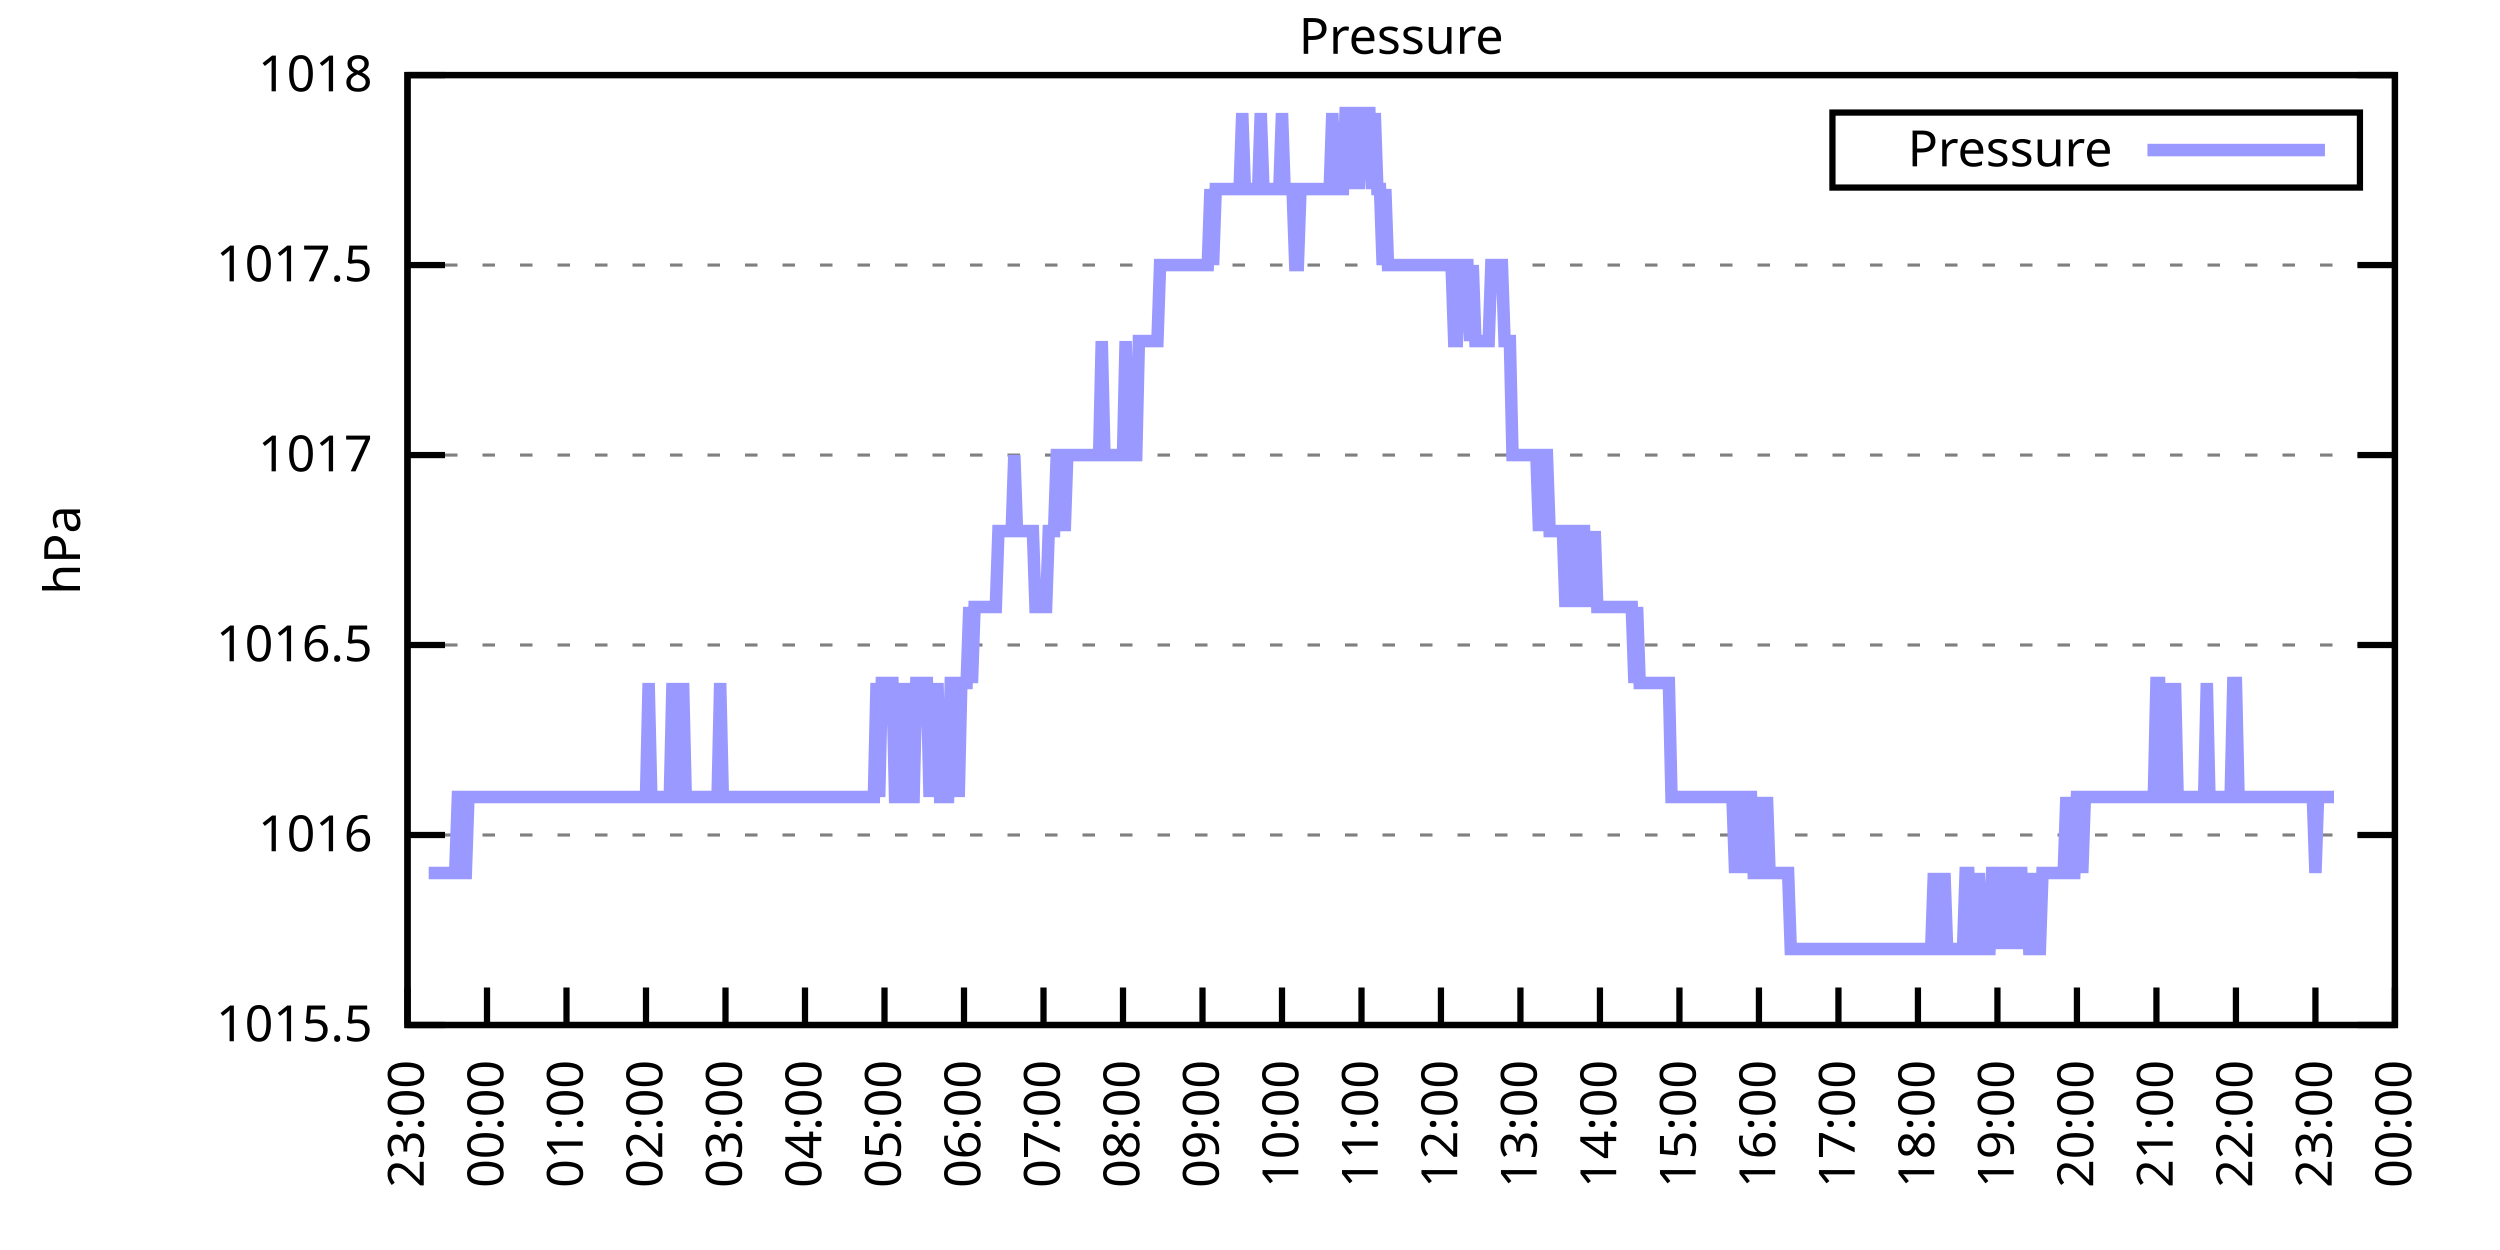
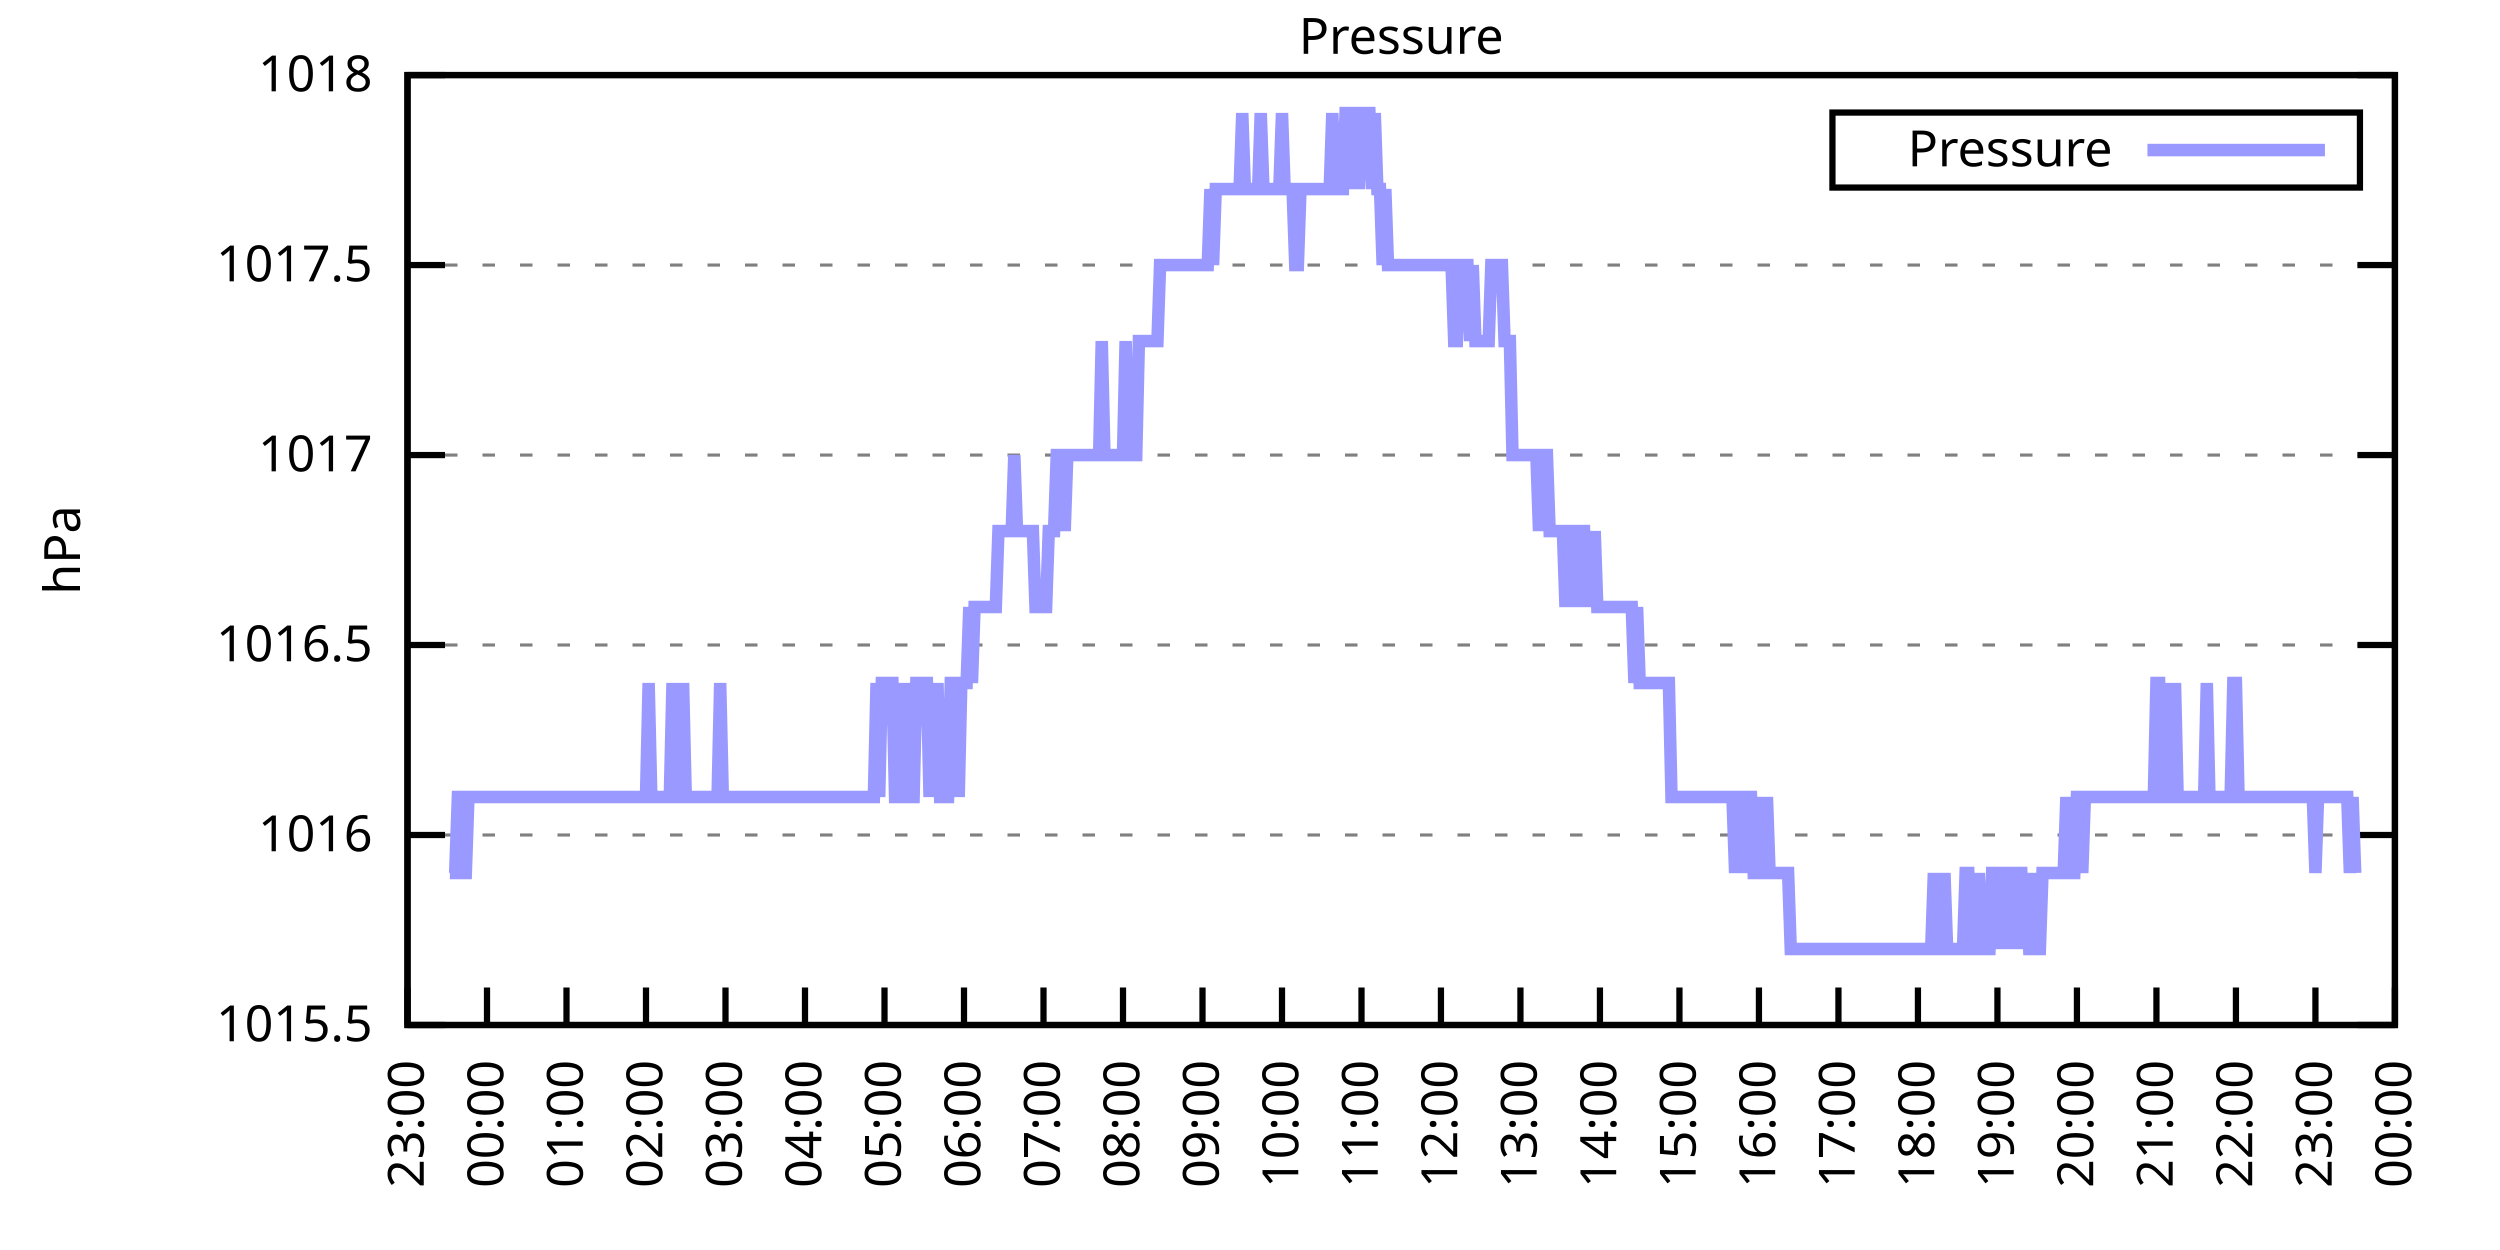
<svg xmlns="http://www.w3.org/2000/svg" xmlns:xlink="http://www.w3.org/1999/xlink" width="400" height="200" viewBox="0 0 400 200">
  <g id="gnuplot_canvas">
    <rect x="0" y="0" width="400" height="200" fill="none" />
    <defs>
      <circle id="gpDot" r="0.5" stroke-width="0.5" stroke="currentColor" />
      <path id="gpPt0" stroke-width="0.333" stroke="currentColor" d="M-1,0 h2 M0,-1 v2" />
      <path id="gpPt1" stroke-width="0.333" stroke="currentColor" d="M-1,-1 L1,1 M1,-1 L-1,1" />
      <path id="gpPt2" stroke-width="0.333" stroke="currentColor" d="M-1,0 L1,0 M0,-1 L0,1 M-1,-1 L1,1 M-1,1 L1,-1" />
      <rect id="gpPt3" stroke-width="0.333" stroke="currentColor" x="-1" y="-1" width="2" height="2" />
      <rect id="gpPt4" stroke-width="0.333" stroke="currentColor" fill="currentColor" x="-1" y="-1" width="2" height="2" />
      <circle id="gpPt5" stroke-width="0.333" stroke="currentColor" cx="0" cy="0" r="1" />
      <use xlink:href="#gpPt5" id="gpPt6" fill="currentColor" stroke="none" />
      <path id="gpPt7" stroke-width="0.333" stroke="currentColor" d="M0,-1.33 L-1.33,0.67 L1.33,0.67 z" />
      <use xlink:href="#gpPt7" id="gpPt8" fill="currentColor" stroke="none" />
      <use xlink:href="#gpPt7" id="gpPt9" stroke="currentColor" transform="rotate(180)" />
      <use xlink:href="#gpPt9" id="gpPt10" fill="currentColor" stroke="none" />
      <use xlink:href="#gpPt3" id="gpPt11" stroke="currentColor" transform="rotate(45)" />
      <use xlink:href="#gpPt11" id="gpPt12" fill="currentColor" stroke="none" />
      <path id="gpPt13" stroke-width="0.333" stroke="currentColor" d="M0,1.330 L1.265,0.411 L0.782,-1.067 L-0.782,-1.076 L-1.265,0.411 z" />
      <use xlink:href="#gpPt13" id="gpPt14" fill="currentColor" stroke="none" />
      <filter id="textbox" filterUnits="objectBoundingBox" x="0" y="0" height="1" width="1">
        <feFlood flood-color="white" flood-opacity="1" result="bgnd" />
        <feComposite in="SourceGraphic" in2="bgnd" operator="atop" />
      </filter>
      <filter id="greybox" filterUnits="objectBoundingBox" x="0" y="0" height="1" width="1">
        <feFlood flood-color="lightgrey" flood-opacity="1" result="grey" />
        <feComposite in="SourceGraphic" in2="grey" operator="atop" />
      </filter>
    </defs>
    <g fill="none" color="white" stroke="currentColor" stroke-width="1.00" stroke-linecap="butt" stroke-linejoin="miter">
</g>
    <g fill="none" color="black" stroke="currentColor" stroke-width="1.00" stroke-linecap="butt" stroke-linejoin="miter">
      <g stroke="none" shape-rendering="crispEdges">
        <polygon fill="rgb(255, 255, 255)" points="65.20,164.00 383.18,164.00 383.18,12.02 65.20,12.02 " />
      </g>
    </g>
    <g fill="none" color="black" stroke="currentColor" stroke-width="1.00" stroke-linecap="butt" stroke-linejoin="miter">
</g>
    <g fill="none" color="black" stroke="black" stroke-width="0.50" stroke-linecap="butt" stroke-linejoin="miter">
</g>
    <g fill="none" color="gray" stroke="currentColor" stroke-width="0.50" stroke-linecap="butt" stroke-linejoin="miter">
      <path stroke="gray" stroke-dasharray="2,4" class="gridline" d="M65.20,164.00 L383.19,164.00  " />
    </g>
    <g fill="none" color="gray" stroke="gray" stroke-width="1.00" stroke-linecap="butt" stroke-linejoin="miter">
</g>
    <g fill="none" color="black" stroke="currentColor" stroke-width="1.00" stroke-linecap="butt" stroke-linejoin="miter">
      <path stroke="black" d="M65.20,164.00 L71.20,164.00 M383.19,164.00 L377.19,164.00  " />
      <g transform="translate(59.60,166.60)" stroke="none" fill="black" font-family="Sans" font-size="8.00" text-anchor="end">
        <text>
          <tspan font-family="Sans"> 1015.5</tspan>
        </text>
      </g>
    </g>
    <g fill="none" color="black" stroke="currentColor" stroke-width="1.00" stroke-linecap="butt" stroke-linejoin="miter">
</g>
    <g fill="none" color="black" stroke="black" stroke-width="0.50" stroke-linecap="butt" stroke-linejoin="miter">
</g>
    <g fill="none" color="gray" stroke="currentColor" stroke-width="0.50" stroke-linecap="butt" stroke-linejoin="miter">
      <path stroke="gray" stroke-dasharray="2,4" class="gridline" d="M65.20,133.60 L383.19,133.60  " />
    </g>
    <g fill="none" color="gray" stroke="gray" stroke-width="1.00" stroke-linecap="butt" stroke-linejoin="miter">
</g>
    <g fill="none" color="black" stroke="currentColor" stroke-width="1.00" stroke-linecap="butt" stroke-linejoin="miter">
      <path stroke="black" d="M65.20,133.60 L71.20,133.60 M383.19,133.60 L377.19,133.60  " />
      <g transform="translate(59.60,136.20)" stroke="none" fill="black" font-family="Sans" font-size="8.00" text-anchor="end">
        <text>
          <tspan font-family="Sans"> 1016</tspan>
        </text>
      </g>
    </g>
    <g fill="none" color="black" stroke="currentColor" stroke-width="1.00" stroke-linecap="butt" stroke-linejoin="miter">
</g>
    <g fill="none" color="black" stroke="black" stroke-width="0.50" stroke-linecap="butt" stroke-linejoin="miter">
</g>
    <g fill="none" color="gray" stroke="currentColor" stroke-width="0.50" stroke-linecap="butt" stroke-linejoin="miter">
      <path stroke="gray" stroke-dasharray="2,4" class="gridline" d="M65.20,103.20 L383.19,103.20  " />
    </g>
    <g fill="none" color="gray" stroke="gray" stroke-width="1.00" stroke-linecap="butt" stroke-linejoin="miter">
</g>
    <g fill="none" color="black" stroke="currentColor" stroke-width="1.00" stroke-linecap="butt" stroke-linejoin="miter">
      <path stroke="black" d="M65.20,103.20 L71.20,103.20 M383.19,103.20 L377.19,103.20  " />
      <g transform="translate(59.60,105.80)" stroke="none" fill="black" font-family="Sans" font-size="8.00" text-anchor="end">
        <text>
          <tspan font-family="Sans"> 1016.5</tspan>
        </text>
      </g>
    </g>
    <g fill="none" color="black" stroke="currentColor" stroke-width="1.00" stroke-linecap="butt" stroke-linejoin="miter">
</g>
    <g fill="none" color="black" stroke="black" stroke-width="0.50" stroke-linecap="butt" stroke-linejoin="miter">
</g>
    <g fill="none" color="gray" stroke="currentColor" stroke-width="0.50" stroke-linecap="butt" stroke-linejoin="miter">
      <path stroke="gray" stroke-dasharray="2,4" class="gridline" d="M65.20,72.81 L383.19,72.81  " />
    </g>
    <g fill="none" color="gray" stroke="gray" stroke-width="1.00" stroke-linecap="butt" stroke-linejoin="miter">
</g>
    <g fill="none" color="black" stroke="currentColor" stroke-width="1.00" stroke-linecap="butt" stroke-linejoin="miter">
      <path stroke="black" d="M65.20,72.81 L71.20,72.81 M383.19,72.81 L377.19,72.81  " />
      <g transform="translate(59.60,75.41)" stroke="none" fill="black" font-family="Sans" font-size="8.00" text-anchor="end">
        <text>
          <tspan font-family="Sans"> 1017</tspan>
        </text>
      </g>
    </g>
    <g fill="none" color="black" stroke="currentColor" stroke-width="1.00" stroke-linecap="butt" stroke-linejoin="miter">
</g>
    <g fill="none" color="black" stroke="black" stroke-width="0.50" stroke-linecap="butt" stroke-linejoin="miter">
</g>
    <g fill="none" color="gray" stroke="currentColor" stroke-width="0.50" stroke-linecap="butt" stroke-linejoin="miter">
      <path stroke="gray" stroke-dasharray="2,4" class="gridline" d="M65.20,42.41 L383.19,42.41  " />
    </g>
    <g fill="none" color="gray" stroke="gray" stroke-width="1.00" stroke-linecap="butt" stroke-linejoin="miter">
</g>
    <g fill="none" color="black" stroke="currentColor" stroke-width="1.00" stroke-linecap="butt" stroke-linejoin="miter">
      <path stroke="black" d="M65.20,42.41 L71.20,42.41 M383.19,42.41 L377.19,42.41  " />
      <g transform="translate(59.60,45.01)" stroke="none" fill="black" font-family="Sans" font-size="8.00" text-anchor="end">
        <text>
          <tspan font-family="Sans"> 1017.5</tspan>
        </text>
      </g>
    </g>
    <g fill="none" color="black" stroke="currentColor" stroke-width="1.00" stroke-linecap="butt" stroke-linejoin="miter">
</g>
    <g fill="none" color="black" stroke="black" stroke-width="0.50" stroke-linecap="butt" stroke-linejoin="miter">
</g>
    <g fill="none" color="gray" stroke="currentColor" stroke-width="0.50" stroke-linecap="butt" stroke-linejoin="miter">
      <path stroke="gray" stroke-dasharray="2,4" class="gridline" d="M65.20,12.01 L383.19,12.01  " />
    </g>
    <g fill="none" color="gray" stroke="gray" stroke-width="1.00" stroke-linecap="butt" stroke-linejoin="miter">
</g>
    <g fill="none" color="black" stroke="currentColor" stroke-width="1.00" stroke-linecap="butt" stroke-linejoin="miter">
      <path stroke="black" d="M65.20,12.01 L71.20,12.01 M383.19,12.01 L377.19,12.01  " />
      <g transform="translate(59.60,14.61)" stroke="none" fill="black" font-family="Sans" font-size="8.00" text-anchor="end">
        <text>
          <tspan font-family="Sans"> 1018</tspan>
        </text>
      </g>
    </g>
    <g fill="none" color="black" stroke="currentColor" stroke-width="1.00" stroke-linecap="butt" stroke-linejoin="miter">
      <path stroke="black" d="M65.20,164.00 L65.20,158.00  " />
      <g transform="translate(67.80,169.60) rotate(270.00)" stroke="none" fill="black" font-family="Sans" font-size="8.00" text-anchor="end">
        <text>
          <tspan font-family="Sans">23:00</tspan>
        </text>
      </g>
    </g>
    <g fill="none" color="black" stroke="currentColor" stroke-width="1.00" stroke-linecap="butt" stroke-linejoin="miter">
      <path stroke="black" d="M77.92,164.00 L77.92,158.00  " />
      <g transform="translate(80.52,169.60) rotate(270.00)" stroke="none" fill="black" font-family="Sans" font-size="8.00" text-anchor="end">
        <text>
          <tspan font-family="Sans">00:00</tspan>
        </text>
      </g>
    </g>
    <g fill="none" color="black" stroke="currentColor" stroke-width="1.00" stroke-linecap="butt" stroke-linejoin="miter">
      <path stroke="black" d="M90.64,164.00 L90.64,158.00  " />
      <g transform="translate(93.24,169.60) rotate(270.00)" stroke="none" fill="black" font-family="Sans" font-size="8.00" text-anchor="end">
        <text>
          <tspan font-family="Sans">01:00</tspan>
        </text>
      </g>
    </g>
    <g fill="none" color="black" stroke="currentColor" stroke-width="1.00" stroke-linecap="butt" stroke-linejoin="miter">
      <path stroke="black" d="M103.36,164.00 L103.36,158.00  " />
      <g transform="translate(105.96,169.60) rotate(270.00)" stroke="none" fill="black" font-family="Sans" font-size="8.00" text-anchor="end">
        <text>
          <tspan font-family="Sans">02:00</tspan>
        </text>
      </g>
    </g>
    <g fill="none" color="black" stroke="currentColor" stroke-width="1.00" stroke-linecap="butt" stroke-linejoin="miter">
      <path stroke="black" d="M116.08,164.00 L116.08,158.00  " />
      <g transform="translate(118.68,169.60) rotate(270.00)" stroke="none" fill="black" font-family="Sans" font-size="8.00" text-anchor="end">
        <text>
          <tspan font-family="Sans">03:00</tspan>
        </text>
      </g>
    </g>
    <g fill="none" color="black" stroke="currentColor" stroke-width="1.00" stroke-linecap="butt" stroke-linejoin="miter">
      <path stroke="black" d="M128.80,164.00 L128.80,158.00  " />
      <g transform="translate(131.40,169.60) rotate(270.00)" stroke="none" fill="black" font-family="Sans" font-size="8.00" text-anchor="end">
        <text>
          <tspan font-family="Sans">04:00</tspan>
        </text>
      </g>
    </g>
    <g fill="none" color="black" stroke="currentColor" stroke-width="1.00" stroke-linecap="butt" stroke-linejoin="miter">
      <path stroke="black" d="M141.52,164.00 L141.52,158.00  " />
      <g transform="translate(144.12,169.60) rotate(270.00)" stroke="none" fill="black" font-family="Sans" font-size="8.00" text-anchor="end">
        <text>
          <tspan font-family="Sans">05:00</tspan>
        </text>
      </g>
    </g>
    <g fill="none" color="black" stroke="currentColor" stroke-width="1.00" stroke-linecap="butt" stroke-linejoin="miter">
      <path stroke="black" d="M154.24,164.00 L154.24,158.00  " />
      <g transform="translate(156.84,169.60) rotate(270.00)" stroke="none" fill="black" font-family="Sans" font-size="8.00" text-anchor="end">
        <text>
          <tspan font-family="Sans">06:00</tspan>
        </text>
      </g>
    </g>
    <g fill="none" color="black" stroke="currentColor" stroke-width="1.00" stroke-linecap="butt" stroke-linejoin="miter">
      <path stroke="black" d="M166.96,164.00 L166.96,158.00  " />
      <g transform="translate(169.56,169.60) rotate(270.00)" stroke="none" fill="black" font-family="Sans" font-size="8.00" text-anchor="end">
        <text>
          <tspan font-family="Sans">07:00</tspan>
        </text>
      </g>
    </g>
    <g fill="none" color="black" stroke="currentColor" stroke-width="1.00" stroke-linecap="butt" stroke-linejoin="miter">
      <path stroke="black" d="M179.68,164.00 L179.68,158.00  " />
      <g transform="translate(182.28,169.60) rotate(270.00)" stroke="none" fill="black" font-family="Sans" font-size="8.00" text-anchor="end">
        <text>
          <tspan font-family="Sans">08:00</tspan>
        </text>
      </g>
    </g>
    <g fill="none" color="black" stroke="currentColor" stroke-width="1.00" stroke-linecap="butt" stroke-linejoin="miter">
      <path stroke="black" d="M192.40,164.00 L192.40,158.00  " />
      <g transform="translate(195.00,169.60) rotate(270.00)" stroke="none" fill="black" font-family="Sans" font-size="8.00" text-anchor="end">
        <text>
          <tspan font-family="Sans">09:00</tspan>
        </text>
      </g>
    </g>
    <g fill="none" color="black" stroke="currentColor" stroke-width="1.00" stroke-linecap="butt" stroke-linejoin="miter">
      <path stroke="black" d="M205.12,164.00 L205.12,158.00  " />
      <g transform="translate(207.72,169.60) rotate(270.00)" stroke="none" fill="black" font-family="Sans" font-size="8.00" text-anchor="end">
        <text>
          <tspan font-family="Sans">10:00</tspan>
        </text>
      </g>
    </g>
    <g fill="none" color="black" stroke="currentColor" stroke-width="1.00" stroke-linecap="butt" stroke-linejoin="miter">
      <path stroke="black" d="M217.84,164.00 L217.84,158.00  " />
      <g transform="translate(220.44,169.60) rotate(270.00)" stroke="none" fill="black" font-family="Sans" font-size="8.00" text-anchor="end">
        <text>
          <tspan font-family="Sans">11:00</tspan>
        </text>
      </g>
    </g>
    <g fill="none" color="black" stroke="currentColor" stroke-width="1.00" stroke-linecap="butt" stroke-linejoin="miter">
      <path stroke="black" d="M230.55,164.00 L230.55,158.00  " />
      <g transform="translate(233.15,169.60) rotate(270.00)" stroke="none" fill="black" font-family="Sans" font-size="8.00" text-anchor="end">
        <text>
          <tspan font-family="Sans">12:00</tspan>
        </text>
      </g>
    </g>
    <g fill="none" color="black" stroke="currentColor" stroke-width="1.00" stroke-linecap="butt" stroke-linejoin="miter">
      <path stroke="black" d="M243.27,164.00 L243.27,158.00  " />
      <g transform="translate(245.87,169.60) rotate(270.00)" stroke="none" fill="black" font-family="Sans" font-size="8.00" text-anchor="end">
        <text>
          <tspan font-family="Sans">13:00</tspan>
        </text>
      </g>
    </g>
    <g fill="none" color="black" stroke="currentColor" stroke-width="1.00" stroke-linecap="butt" stroke-linejoin="miter">
      <path stroke="black" d="M255.99,164.00 L255.99,158.00  " />
      <g transform="translate(258.59,169.60) rotate(270.00)" stroke="none" fill="black" font-family="Sans" font-size="8.00" text-anchor="end">
        <text>
          <tspan font-family="Sans">14:00</tspan>
        </text>
      </g>
    </g>
    <g fill="none" color="black" stroke="currentColor" stroke-width="1.00" stroke-linecap="butt" stroke-linejoin="miter">
      <path stroke="black" d="M268.71,164.00 L268.71,158.00  " />
      <g transform="translate(271.31,169.60) rotate(270.00)" stroke="none" fill="black" font-family="Sans" font-size="8.00" text-anchor="end">
        <text>
          <tspan font-family="Sans">15:00</tspan>
        </text>
      </g>
    </g>
    <g fill="none" color="black" stroke="currentColor" stroke-width="1.00" stroke-linecap="butt" stroke-linejoin="miter">
      <path stroke="black" d="M281.43,164.00 L281.43,158.00  " />
      <g transform="translate(284.03,169.60) rotate(270.00)" stroke="none" fill="black" font-family="Sans" font-size="8.00" text-anchor="end">
        <text>
          <tspan font-family="Sans">16:00</tspan>
        </text>
      </g>
    </g>
    <g fill="none" color="black" stroke="currentColor" stroke-width="1.00" stroke-linecap="butt" stroke-linejoin="miter">
      <path stroke="black" d="M294.15,164.00 L294.15,158.00  " />
      <g transform="translate(296.75,169.60) rotate(270.00)" stroke="none" fill="black" font-family="Sans" font-size="8.00" text-anchor="end">
        <text>
          <tspan font-family="Sans">17:00</tspan>
        </text>
      </g>
    </g>
    <g fill="none" color="black" stroke="currentColor" stroke-width="1.00" stroke-linecap="butt" stroke-linejoin="miter">
      <path stroke="black" d="M306.87,164.00 L306.87,158.00  " />
      <g transform="translate(309.47,169.60) rotate(270.00)" stroke="none" fill="black" font-family="Sans" font-size="8.00" text-anchor="end">
        <text>
          <tspan font-family="Sans">18:00</tspan>
        </text>
      </g>
    </g>
    <g fill="none" color="black" stroke="currentColor" stroke-width="1.00" stroke-linecap="butt" stroke-linejoin="miter">
      <path stroke="black" d="M319.59,164.00 L319.59,158.00  " />
      <g transform="translate(322.19,169.60) rotate(270.00)" stroke="none" fill="black" font-family="Sans" font-size="8.00" text-anchor="end">
        <text>
          <tspan font-family="Sans">19:00</tspan>
        </text>
      </g>
    </g>
    <g fill="none" color="black" stroke="currentColor" stroke-width="1.00" stroke-linecap="butt" stroke-linejoin="miter">
      <path stroke="black" d="M332.31,164.00 L332.31,158.00  " />
      <g transform="translate(334.91,169.60) rotate(270.00)" stroke="none" fill="black" font-family="Sans" font-size="8.00" text-anchor="end">
        <text>
          <tspan font-family="Sans">20:00</tspan>
        </text>
      </g>
    </g>
    <g fill="none" color="black" stroke="currentColor" stroke-width="1.00" stroke-linecap="butt" stroke-linejoin="miter">
      <path stroke="black" d="M345.03,164.00 L345.03,158.00  " />
      <g transform="translate(347.63,169.60) rotate(270.00)" stroke="none" fill="black" font-family="Sans" font-size="8.00" text-anchor="end">
        <text>
          <tspan font-family="Sans">21:00</tspan>
        </text>
      </g>
    </g>
    <g fill="none" color="black" stroke="currentColor" stroke-width="1.00" stroke-linecap="butt" stroke-linejoin="miter">
      <path stroke="black" d="M357.75,164.00 L357.75,158.00  " />
      <g transform="translate(360.35,169.60) rotate(270.00)" stroke="none" fill="black" font-family="Sans" font-size="8.00" text-anchor="end">
        <text>
          <tspan font-family="Sans">22:00</tspan>
        </text>
      </g>
    </g>
    <g fill="none" color="black" stroke="currentColor" stroke-width="1.00" stroke-linecap="butt" stroke-linejoin="miter">
      <path stroke="black" d="M370.47,164.00 L370.47,158.00  " />
      <g transform="translate(373.07,169.60) rotate(270.00)" stroke="none" fill="black" font-family="Sans" font-size="8.00" text-anchor="end">
        <text>
          <tspan font-family="Sans">23:00</tspan>
        </text>
      </g>
    </g>
    <g fill="none" color="black" stroke="currentColor" stroke-width="1.00" stroke-linecap="butt" stroke-linejoin="miter">
      <path stroke="black" d="M383.19,164.00 L383.19,158.00  " />
      <g transform="translate(385.79,169.60) rotate(270.00)" stroke="none" fill="black" font-family="Sans" font-size="8.00" text-anchor="end">
        <text>
          <tspan font-family="Sans">00:00</tspan>
        </text>
      </g>
    </g>
    <g fill="none" color="black" stroke="currentColor" stroke-width="1.00" stroke-linecap="butt" stroke-linejoin="miter">
</g>
    <g fill="none" color="black" stroke="currentColor" stroke-width="1.00" stroke-linecap="butt" stroke-linejoin="miter">
      <path stroke="black" d="M65.20,12.01 L65.20,164.00 L383.19,164.00 L383.19,12.01 L65.20,12.01 Z  " />
    </g>
    <g fill="none" color="black" stroke="currentColor" stroke-width="1.00" stroke-linecap="butt" stroke-linejoin="miter">
</g>
    <g fill="none" color="black" stroke="currentColor" stroke-width="1.00" stroke-linecap="butt" stroke-linejoin="miter">
      <path stroke="black" d="M293.19,30.01 L293.19,18.01 L377.59,18.01 L377.59,30.01 L293.19,30.01 Z  " />
    </g>
    <g id="Pressure_plot_1">
      <g fill="none" color="white" stroke="black" stroke-width="2.00" stroke-linecap="butt" stroke-linejoin="miter">
</g>
      <g fill="none" color="black" stroke="currentColor" stroke-width="2.00" stroke-linecap="butt" stroke-linejoin="miter">
        <g transform="translate(337.99,26.61)" stroke="none" fill="black" font-family="Sans" font-size="8.00" text-anchor="end">
          <text>
            <tspan font-family="Sans">Pressure</tspan>
          </text>
        </g>
      </g>
      <g fill="none" color="black" stroke="currentColor" stroke-width="2.00" stroke-linecap="butt" stroke-linejoin="miter">
-         <path stroke="rgb(153, 153, 255)" d="M343.59,24.01 L371.99,24.01 M68.59,139.68 L69.02,139.68 L69.44,139.68 L69.86,139.68 L70.29,139.68 L70.71,139.68   L71.14,139.68 L71.56,139.68 L71.98,139.68 L72.41,139.68 L72.83,139.68 L73.26,127.52 L73.68,127.52 L74.10,139.68   L74.53,139.68 L74.95,127.52 L75.38,127.52 L75.80,127.52 L76.22,127.52 L76.65,127.52 L77.07,127.52 L77.50,127.52   L77.92,127.52 L78.34,127.52 L78.77,127.52 L79.19,127.52 L79.62,127.52 L80.04,127.52 L80.46,127.52 L80.89,127.52   L81.31,127.52 L81.74,127.52 L82.16,127.52 L82.58,127.52 L83.01,127.52 L83.43,127.52 L83.86,127.52 L84.28,127.52   L84.70,127.52 L85.13,127.52 L85.55,127.52 L85.98,127.52 L86.40,127.52 L86.82,127.52 L87.25,127.52 L87.67,127.52   L88.10,127.52 L88.52,127.52 L88.94,127.52 L89.37,127.52 L89.79,127.52 L90.22,127.52 L90.64,127.52 L91.06,127.52   L91.49,127.52 L91.91,127.52 L92.34,127.52 L92.76,127.52 L93.18,127.52 L93.61,127.52 L94.03,127.52 L94.46,127.52   L94.88,127.52 L95.30,127.52 L95.73,127.52 L96.15,127.52 L96.58,127.52 L97.00,127.52 L97.42,127.52 L97.85,127.52   L98.27,127.52 L98.69,127.52 L99.12,127.52 L99.54,127.52 L99.97,127.52 L100.39,127.52 L100.81,127.52 L101.24,127.52   L101.66,127.52 L102.09,127.52 L102.51,127.52 L102.93,127.52 L103.36,127.52 L103.78,109.28 L104.21,127.52 L104.63,127.52   L105.05,127.52 L105.48,127.52 L105.90,127.52 L106.33,127.52 L106.75,127.52 L107.17,127.52 L107.60,109.28 L108.02,127.52   L108.45,127.52 L108.87,127.52 L109.29,109.28 L109.72,127.52 L110.14,127.52 L110.57,127.52 L110.99,127.52 L111.41,127.52   L111.84,127.52 L112.26,127.52 L112.69,127.52 L113.11,127.52 L113.53,127.52 L113.96,127.52 L114.38,127.52 L114.81,127.52   L115.23,109.28 L115.65,127.52 L116.08,127.52 L116.50,127.52 L116.93,127.52 L117.35,127.52 L117.77,127.52 L118.20,127.52   L118.62,127.52 L119.05,127.52 L119.47,127.52 L119.89,127.52 L120.32,127.52 L120.74,127.52 L121.17,127.52 L121.59,127.52   L122.01,127.52 L122.44,127.52 L122.86,127.52 L123.29,127.52 L123.71,127.52 L124.13,127.52 L124.56,127.52 L124.98,127.52   L125.41,127.52 L125.83,127.52 L126.25,127.52 L126.68,127.52 L127.10,127.52 L127.53,127.52 L127.95,127.52 L128.37,127.52   L128.80,127.52 L129.22,127.52 L129.65,127.52 L130.07,127.52 L130.49,127.52 L130.92,127.52 L131.34,127.52 L131.77,127.52   L132.19,127.52 L132.61,127.52 L133.04,127.52 L133.46,127.52 L133.89,127.52 L134.31,127.52 L134.73,127.52 L135.16,127.52   L135.58,127.52 L136.01,127.52 L136.43,127.52 L136.85,127.52 L137.28,127.52 L137.70,127.52 L138.13,127.52 L138.55,127.52   L138.97,127.52 L139.40,127.52 L139.82,127.52 L140.25,109.28 L140.67,127.52 L141.09,109.28 L141.52,109.28 L141.94,109.28   L142.37,109.28 L142.79,109.28 L143.21,127.52 L143.64,127.52 L144.06,109.28 L144.49,127.52 L144.91,109.28 L145.33,127.52   L145.76,127.52 L146.18,127.52 L146.61,109.28 L147.03,109.28 L147.45,109.28 L147.88,109.28 L148.30,109.28 L148.73,127.52   L149.15,109.28 L149.57,127.52 L150.00,109.28 L150.42,127.52 L150.85,127.52 L151.27,127.52 L151.69,127.52 L152.12,109.28   L152.54,109.28 L152.97,109.28 L153.39,127.52 L153.81,109.28 L154.24,109.28 L154.66,109.28 L155.09,97.12 L155.51,109.28   L155.93,97.12 L156.36,97.12 L156.78,97.12 L157.21,97.12 L157.63,97.12 L158.05,97.12 L158.48,97.12 L158.90,97.12   L159.33,97.12 L159.75,84.97 L160.17,84.97 L160.60,84.97 L161.02,84.97 L161.44,84.97 L161.87,84.97 L162.29,72.81   L162.72,84.97 L163.14,84.97 L163.56,84.97 L163.99,84.97 L164.41,84.97 L164.84,84.97 L165.26,84.97 L165.68,97.12   L166.11,97.12 L166.53,97.12 L166.96,97.12 L167.38,97.12 L167.80,84.97 L168.23,84.97 L168.65,84.97 L169.08,72.81   L169.50,72.81 L169.92,72.81 L170.35,84.97 L170.77,72.81 L171.20,72.81 L171.62,72.81 L172.04,72.81 L172.47,72.81   L172.89,72.81 L173.32,72.81 L173.74,72.81 L174.16,72.81 L174.59,72.81 L175.01,72.81 L175.44,72.81 L175.86,72.81   L176.28,54.57 L176.71,72.81 L177.13,72.81 L177.56,72.81 L177.98,72.81 L178.40,72.81 L178.83,72.81 L179.25,72.81   L179.68,72.81 L180.10,54.57 L180.52,72.81 L180.95,72.81 L181.37,72.81 L181.80,72.81 L182.22,54.57 L182.64,54.57   L183.07,54.57 L183.49,54.57 L183.92,54.57 L184.34,54.57 L184.76,54.57 L185.19,54.57 L185.61,42.41 L186.04,42.41   L186.46,42.41 L186.88,42.41 L187.31,42.41 L187.73,42.41 L188.16,42.41 L188.58,42.41 L189.00,42.41 L189.43,42.41   L189.85,42.41 L190.28,42.41 L190.70,42.41 L191.12,42.41 L191.55,42.41 L191.97,42.41 L192.40,42.41 L192.82,42.41   L193.24,42.41 L193.67,30.25 L194.09,42.41 L194.52,30.25 L194.94,30.25 L195.36,30.25 L195.79,30.25 L196.21,30.25   L196.64,30.25 L197.06,30.25 L197.48,30.25 L197.91,30.25 L198.33,30.25 L198.76,18.09 L199.18,30.25 L199.60,30.25   L200.03,30.25 L200.45,30.25 L200.88,30.25 L201.30,30.25 L201.72,18.09 L202.15,30.25 L202.57,30.25 L203.00,30.25   L203.42,30.25 L203.84,30.25 L204.27,30.25 L204.69,30.25 L205.12,18.09 L205.54,30.25 L205.96,30.25 L206.39,30.25   L206.81,30.25 L207.24,42.41 L207.66,42.41 L208.08,30.25 L208.51,30.25 L208.93,30.25 L209.36,30.25 L209.78,30.25   L210.20,30.25 L210.63,30.25 L211.05,30.25 L211.48,30.25 L211.90,30.25 L212.32,30.25 L212.75,30.25 L213.17,18.09   L213.60,30.25 L214.02,30.25 L214.44,30.25 L214.87,30.25 L215.29,18.09 L215.72,18.09 L216.14,18.09 L216.56,30.25   L216.99,18.09 L217.41,30.25 L217.84,18.09 L218.26,18.09 L218.68,18.09 L219.11,18.09 L219.53,30.25 L219.96,18.09   L220.38,30.25 L220.80,30.25 L221.23,42.41 L221.65,30.25 L222.08,42.41 L222.50,42.41 L222.92,42.41 L223.35,42.41   L223.77,42.41 L224.20,42.41 L224.62,42.41 L225.04,42.41 L225.47,42.41 L225.89,42.41 L226.31,42.41 L226.74,42.41   L227.16,42.41 L227.59,42.41 L228.01,42.41 L228.43,42.41 L228.86,42.41 L229.28,42.41 L229.71,42.41 L230.13,42.41   L230.55,42.41 L230.98,42.41 L231.40,42.41 L231.83,42.41 L232.25,42.41 L232.67,54.57 L233.10,54.57 L233.52,42.41   L233.95,42.41 L234.37,42.41 L234.79,42.41 L235.22,54.57 L235.64,42.41 L236.07,54.57 L236.49,54.57 L236.91,54.57   L237.34,54.57 L237.76,54.57 L238.19,54.57 L238.61,42.41 L239.03,42.41 L239.46,42.41 L239.88,42.41 L240.31,42.41   L240.73,54.57 L241.15,54.57 L241.58,54.57 L242.00,72.81 L242.43,72.81 L242.85,72.81 L243.27,72.81 L243.70,72.81   L244.12,72.81 L244.55,72.81 L244.97,72.81 L245.39,72.81 L245.82,72.81 L246.24,84.97 L246.67,72.81 L247.09,72.81   L247.51,72.81 L247.94,84.97 L248.36,84.97 L248.79,84.97 L249.21,84.97 L249.63,84.97 L250.06,84.97 L250.48,97.12   L250.91,84.97 L251.33,84.97 L251.75,84.97 L252.18,97.12 L252.60,84.97 L253.03,84.97 L253.45,84.97 L253.87,97.12   L254.30,84.97 L254.72,97.12 L255.15,84.97 L255.57,97.12 L255.99,97.12 L256.42,97.12 L256.84,97.12 L257.27,97.12   L257.69,97.12 L258.11,97.12 L258.54,97.12 L258.96,97.12 L259.39,97.12 L259.81,97.12 L260.23,97.12 L260.66,97.12   L261.08,97.12 L261.51,109.28 L261.93,97.12 L262.35,109.28 L262.78,109.28 L263.20,109.28 L263.63,109.28 L264.05,109.28   L264.47,109.28 L264.90,109.28 L265.32,109.28 L265.75,109.28 L266.17,109.28 L266.59,109.28 L267.02,109.28 L267.44,127.52   L267.87,127.52 L268.29,127.52 L268.71,127.52 L269.14,127.52 L269.56,127.52 L269.99,127.52 L270.41,127.52 L270.83,127.52   L271.26,127.52 L271.68,127.52 L272.11,127.52 L272.53,127.52 L272.95,127.52 L273.38,127.52 L273.80,127.52 L274.23,127.52   L274.65,127.52 L275.07,127.52 L275.50,127.52 L275.92,127.52 L276.35,127.52 L276.77,127.52 L277.19,127.52 L277.62,139.68   L278.04,127.52 L278.47,127.52 L278.89,139.68 L279.31,127.52 L279.74,127.52 L280.16,127.52 L280.59,139.68 L281.01,139.68   L281.43,127.52 L281.86,139.68 L282.28,139.68 L282.71,127.52 L283.13,139.68 L283.55,139.68 L283.98,139.68 L284.40,139.68   L284.83,139.68 L285.25,139.68 L285.67,139.68 L286.10,139.68 L286.52,151.84 L286.95,151.84 L287.37,151.84 L287.79,151.84   L288.22,151.84 L288.64,151.84 L289.06,151.84 L289.49,151.84 L289.91,151.84 L290.34,151.84 L290.76,151.84 L291.18,151.84   L291.61,151.84 L292.03,151.84 L292.46,151.84 L292.88,151.84 L293.30,151.84 L293.73,151.84 L294.15,151.84 L294.58,151.84   L295.00,151.84 L295.42,151.84 L295.85,151.84 L296.27,151.84 L296.70,151.84 L297.12,151.84 L297.54,151.84 L297.97,151.84   L298.39,151.84 L298.82,151.84 L299.24,151.84 L299.66,151.84 L300.09,151.84 L300.51,151.84 L300.94,151.84 L301.36,151.84   L301.78,151.84 L302.21,151.84 L302.63,151.84 L303.06,151.84 L303.48,151.84 L303.90,151.84 L304.33,151.84 L304.75,151.84   L305.18,151.84 L305.60,151.84 L306.02,151.84 L306.45,151.84 L306.87,151.84 L307.30,151.84 L307.72,151.84 L308.14,151.84   L308.57,151.84 L308.99,151.84 L309.42,139.68 L309.84,151.84 L310.26,151.84 L310.69,151.84 L311.11,139.68 L311.54,151.84   L311.96,151.84 L312.38,151.84 L312.81,151.84 L313.23,151.84 L313.66,151.84 L314.08,151.84 L314.50,139.68 L314.93,139.68   L315.35,151.84 L315.78,151.84 L316.20,151.84 L316.62,139.68 L317.05,151.84 L317.47,151.84 L317.90,151.84 L318.32,151.84   L318.74,139.68 L319.17,139.68 L319.59,151.84 L320.02,139.68 L320.44,139.68 L320.86,151.84 L321.29,139.68 L321.71,139.68   L322.14,139.68 L322.56,151.84 L322.98,139.68 L323.41,139.68 L323.83,151.84 L324.26,139.68 L324.68,151.84 L325.10,151.84   L325.53,139.68 L325.95,151.84 L326.38,151.84 L326.80,139.68 L327.22,139.68 L327.65,139.68 L328.07,139.68 L328.50,139.68   L328.92,139.68 L329.34,139.68 L329.77,139.68 L330.19,139.68 L330.62,127.52 L331.04,139.68 L331.46,139.68 L331.89,139.68   L332.31,127.52 L332.74,127.52 L333.16,139.68 L333.58,127.52 L334.01,127.52 L334.43,127.52 L334.86,127.52 L335.28,127.52   L335.70,127.52 L336.13,127.52 L336.55,127.52 L336.98,127.52 L337.40,127.52 L337.82,127.52 L338.25,127.52 L338.67,127.52   L339.10,127.52 L339.52,127.52 L339.94,127.52 L340.37,127.52 L340.79,127.52 L341.22,127.52 L341.64,127.52 L342.06,127.52   L342.49,127.52 L342.91,127.52 L343.34,127.52 L343.76,127.52 L344.18,127.52 L344.61,127.52 L345.03,109.28 L345.46,109.28   L345.88,127.52 L346.30,127.52 L346.73,109.28 L347.15,127.52 L347.58,127.52 L348.00,109.28 L348.42,127.52 L348.85,127.52   L349.27,127.52 L349.70,127.52 L350.12,127.52 L350.54,127.52 L350.97,127.52 L351.39,127.52 L351.81,127.52 L352.24,127.52   L352.66,127.52 L353.09,109.28 L353.51,127.52 L353.93,127.52 L354.36,127.52 L354.78,127.52 L355.21,127.52 L355.63,127.52   L356.05,127.52 L356.48,127.52 L356.90,127.52 L357.33,109.28 L357.75,109.28 L358.17,127.52 L358.60,127.52 L359.02,127.52   L359.45,127.52 L359.87,127.52 L360.29,127.52 L360.72,127.52 L361.14,127.52 L361.57,127.52 L361.99,127.52 L362.41,127.52   L362.84,127.52 L363.26,127.52 L363.69,127.52 L364.11,127.52 L364.53,127.52 L364.96,127.52 L365.38,127.52 L365.81,127.52   L366.23,127.52 L366.65,127.52 L367.08,127.52 L367.50,127.52 L367.93,127.52 L368.35,127.52 L368.77,127.52 L369.20,127.52   L369.62,127.52 L370.05,127.52 L370.47,139.68 L370.89,127.52 L371.32,127.52 L371.74,127.52 L372.17,127.52 L372.59,127.52   L373.01,127.52 L373.44,127.52  " />
+         <path stroke="rgb(153, 153, 255)" d="M343.59,24.01 L371.99,24.01 M71.98,139.68 L72.41,139.68 L72.83,139.68 L73.26,127.52 L73.68,127.52 L74.10,139.68   L74.53,139.68 L74.95,127.52 L75.38,127.52 L75.80,127.52 L76.22,127.52 L76.65,127.52 L77.07,127.52 L77.50,127.52   L77.92,127.52 L78.34,127.52 L78.77,127.52 L79.19,127.52 L79.62,127.52 L80.04,127.52 L80.46,127.52 L80.89,127.52   L81.31,127.52 L81.74,127.52 L82.16,127.52 L82.58,127.52 L83.01,127.52 L83.43,127.52 L83.86,127.52 L84.28,127.52   L84.70,127.52 L85.13,127.52 L85.55,127.52 L85.98,127.52 L86.40,127.52 L86.82,127.52 L87.25,127.52 L87.67,127.52   L88.10,127.52 L88.52,127.52 L88.94,127.52 L89.37,127.52 L89.79,127.52 L90.22,127.52 L90.64,127.52 L91.06,127.52   L91.49,127.52 L91.91,127.52 L92.34,127.52 L92.76,127.52 L93.18,127.52 L93.61,127.52 L94.03,127.52 L94.46,127.52   L94.88,127.52 L95.30,127.52 L95.73,127.52 L96.15,127.52 L96.58,127.52 L97.00,127.52 L97.42,127.52 L97.85,127.52   L98.27,127.52 L98.69,127.52 L99.12,127.52 L99.54,127.52 L99.97,127.52 L100.39,127.52 L100.81,127.52 L101.24,127.52   L101.66,127.52 L102.09,127.52 L102.51,127.52 L102.93,127.52 L103.36,127.52 L103.78,109.28 L104.21,127.52 L104.63,127.52   L105.05,127.52 L105.48,127.52 L105.90,127.52 L106.33,127.52 L106.75,127.52 L107.17,127.52 L107.60,109.28 L108.02,127.52   L108.45,127.52 L108.87,127.52 L109.29,109.28 L109.72,127.52 L110.14,127.52 L110.57,127.52 L110.99,127.52 L111.41,127.52   L111.84,127.52 L112.26,127.52 L112.69,127.52 L113.11,127.52 L113.53,127.52 L113.96,127.52 L114.38,127.52 L114.81,127.52   L115.23,109.28 L115.65,127.52 L116.08,127.52 L116.50,127.52 L116.93,127.52 L117.35,127.52 L117.77,127.52 L118.20,127.52   L118.62,127.52 L119.05,127.52 L119.47,127.52 L119.89,127.52 L120.32,127.52 L120.74,127.52 L121.17,127.52 L121.59,127.52   L122.01,127.52 L122.44,127.52 L122.86,127.52 L123.29,127.52 L123.71,127.52 L124.13,127.52 L124.56,127.52 L124.98,127.52   L125.41,127.52 L125.83,127.52 L126.25,127.52 L126.68,127.52 L127.10,127.52 L127.53,127.52 L127.95,127.52 L128.37,127.52   L128.80,127.52 L129.22,127.52 L129.65,127.52 L130.07,127.52 L130.49,127.52 L130.92,127.52 L131.34,127.52 L131.77,127.52   L132.19,127.52 L132.61,127.52 L133.04,127.52 L133.46,127.52 L133.89,127.52 L134.31,127.52 L134.73,127.52 L135.16,127.52   L135.58,127.52 L136.01,127.52 L136.43,127.52 L136.85,127.52 L137.28,127.52 L137.70,127.52 L138.13,127.52 L138.55,127.52   L138.97,127.52 L139.40,127.52 L139.82,127.52 L140.25,109.28 L140.67,127.52 L141.09,109.28 L141.52,109.28 L141.94,109.28   L142.37,109.28 L142.79,109.28 L143.21,127.52 L143.64,127.52 L144.06,109.28 L144.49,127.52 L144.91,109.28 L145.33,127.52   L145.76,127.52 L146.18,127.52 L146.61,109.28 L147.03,109.28 L147.45,109.28 L147.88,109.28 L148.30,109.28 L148.73,127.52   L149.15,109.28 L149.57,127.52 L150.00,109.28 L150.42,127.52 L150.85,127.52 L151.27,127.52 L151.69,127.52 L152.12,109.28   L152.54,109.28 L152.97,109.28 L153.39,127.52 L153.81,109.28 L154.24,109.28 L154.66,109.28 L155.09,97.12 L155.51,109.28   L155.93,97.12 L156.36,97.12 L156.78,97.12 L157.21,97.12 L157.63,97.12 L158.05,97.12 L158.48,97.12 L158.90,97.12   L159.33,97.12 L159.75,84.97 L160.17,84.97 L160.60,84.97 L161.02,84.97 L161.44,84.97 L161.87,84.97 L162.29,72.81   L162.72,84.97 L163.14,84.97 L163.56,84.97 L163.99,84.97 L164.41,84.97 L164.84,84.97 L165.26,84.97 L165.68,97.12   L166.11,97.12 L166.53,97.12 L166.96,97.12 L167.38,97.12 L167.80,84.97 L168.23,84.97 L168.65,84.97 L169.08,72.81   L169.50,72.81 L169.92,72.81 L170.35,84.97 L170.77,72.81 L171.20,72.81 L171.62,72.81 L172.04,72.81 L172.47,72.81   L172.89,72.81 L173.32,72.81 L173.74,72.81 L174.16,72.81 L174.59,72.81 L175.01,72.81 L175.44,72.81 L175.86,72.81   L176.28,54.57 L176.71,72.81 L177.13,72.81 L177.56,72.81 L177.98,72.81 L178.40,72.81 L178.83,72.81 L179.25,72.81   L179.68,72.81 L180.10,54.57 L180.52,72.81 L180.95,72.81 L181.37,72.81 L181.80,72.81 L182.22,54.57 L182.64,54.57   L183.07,54.57 L183.49,54.57 L183.92,54.57 L184.34,54.57 L184.76,54.57 L185.19,54.57 L185.61,42.41 L186.04,42.41   L186.46,42.41 L186.88,42.41 L187.31,42.41 L187.73,42.41 L188.16,42.41 L188.58,42.41 L189.00,42.41 L189.43,42.41   L189.85,42.41 L190.28,42.41 L190.70,42.41 L191.12,42.41 L191.55,42.41 L191.97,42.41 L192.40,42.41 L192.82,42.41   L193.24,42.41 L193.67,30.25 L194.09,42.41 L194.52,30.25 L194.94,30.25 L195.36,30.25 L195.79,30.25 L196.21,30.25   L196.64,30.25 L197.06,30.25 L197.48,30.25 L197.91,30.25 L198.33,30.25 L198.76,18.09 L199.18,30.25 L199.60,30.25   L200.03,30.25 L200.45,30.25 L200.88,30.25 L201.30,30.25 L201.72,18.09 L202.15,30.25 L202.57,30.25 L203.00,30.25   L203.42,30.25 L203.84,30.25 L204.27,30.25 L204.69,30.25 L205.12,18.09 L205.54,30.25 L205.96,30.25 L206.39,30.25   L206.81,30.25 L207.24,42.41 L207.66,42.41 L208.08,30.25 L208.51,30.25 L208.93,30.25 L209.36,30.25 L209.78,30.25   L210.20,30.25 L210.63,30.25 L211.05,30.25 L211.48,30.25 L211.90,30.25 L212.32,30.25 L212.75,30.25 L213.17,18.09   L213.60,30.25 L214.02,30.25 L214.44,30.25 L214.87,30.25 L215.29,18.09 L215.72,18.09 L216.14,18.09 L216.56,30.25   L216.99,18.09 L217.41,30.25 L217.84,18.09 L218.26,18.09 L218.68,18.09 L219.11,18.09 L219.53,30.25 L219.96,18.09   L220.38,30.25 L220.80,30.25 L221.23,42.41 L221.65,30.25 L222.08,42.41 L222.50,42.41 L222.92,42.41 L223.35,42.41   L223.77,42.41 L224.20,42.41 L224.62,42.41 L225.04,42.41 L225.47,42.41 L225.89,42.41 L226.31,42.41 L226.74,42.41   L227.16,42.41 L227.59,42.41 L228.01,42.41 L228.43,42.41 L228.86,42.41 L229.28,42.41 L229.71,42.41 L230.13,42.41   L230.55,42.41 L230.98,42.41 L231.40,42.41 L231.83,42.41 L232.25,42.41 L232.67,54.57 L233.10,54.57 L233.52,42.41   L233.95,42.41 L234.37,42.41 L234.79,42.41 L235.22,54.57 L235.64,42.41 L236.07,54.57 L236.49,54.57 L236.91,54.57   L237.34,54.57 L237.76,54.57 L238.19,54.57 L238.61,42.41 L239.03,42.41 L239.46,42.41 L239.88,42.41 L240.31,42.41   L240.73,54.57 L241.15,54.57 L241.58,54.57 L242.00,72.81 L242.43,72.81 L242.85,72.81 L243.27,72.81 L243.70,72.81   L244.12,72.81 L244.55,72.81 L244.97,72.81 L245.39,72.81 L245.82,72.81 L246.24,84.97 L246.67,72.81 L247.09,72.81   L247.51,72.81 L247.94,84.97 L248.36,84.97 L248.79,84.97 L249.21,84.97 L249.63,84.97 L250.06,84.97 L250.48,97.12   L250.91,84.97 L251.33,84.97 L251.75,84.97 L252.18,97.12 L252.60,84.97 L253.03,84.97 L253.45,84.97 L253.87,97.12   L254.30,84.97 L254.72,97.12 L255.15,84.97 L255.57,97.12 L255.99,97.12 L256.42,97.12 L256.84,97.12 L257.27,97.12   L257.69,97.12 L258.11,97.12 L258.54,97.12 L258.96,97.12 L259.39,97.12 L259.81,97.12 L260.23,97.12 L260.66,97.12   L261.08,97.12 L261.51,109.28 L261.93,97.12 L262.35,109.28 L262.78,109.28 L263.20,109.28 L263.63,109.28 L264.05,109.28   L264.47,109.28 L264.90,109.28 L265.32,109.28 L265.75,109.28 L266.17,109.28 L266.59,109.28 L267.02,109.28 L267.44,127.52   L267.87,127.52 L268.29,127.52 L268.71,127.52 L269.14,127.52 L269.56,127.52 L269.99,127.52 L270.41,127.52 L270.83,127.52   L271.26,127.52 L271.68,127.52 L272.11,127.52 L272.53,127.52 L272.95,127.52 L273.38,127.52 L273.80,127.52 L274.23,127.52   L274.65,127.52 L275.07,127.52 L275.50,127.52 L275.92,127.52 L276.35,127.52 L276.77,127.52 L277.19,127.52 L277.62,139.68   L278.04,127.52 L278.47,127.52 L278.89,139.68 L279.31,127.52 L279.74,127.52 L280.16,127.52 L280.59,139.68 L281.01,139.68   L281.43,127.52 L281.86,139.68 L282.28,139.68 L282.71,127.52 L283.13,139.68 L283.55,139.68 L283.98,139.68 L284.40,139.68   L284.83,139.68 L285.25,139.68 L285.67,139.68 L286.10,139.68 L286.52,151.84 L286.95,151.84 L287.37,151.84 L287.79,151.84   L288.22,151.84 L288.64,151.84 L289.06,151.84 L289.49,151.84 L289.91,151.84 L290.34,151.84 L290.76,151.84 L291.18,151.84   L291.61,151.84 L292.03,151.84 L292.46,151.84 L292.88,151.84 L293.30,151.84 L293.73,151.84 L294.15,151.84 L294.58,151.84   L295.00,151.84 L295.42,151.84 L295.85,151.84 L296.27,151.84 L296.70,151.84 L297.12,151.84 L297.54,151.84 L297.97,151.84   L298.39,151.84 L298.82,151.84 L299.24,151.84 L299.66,151.84 L300.09,151.84 L300.51,151.84 L300.94,151.84 L301.36,151.84   L301.78,151.84 L302.21,151.84 L302.63,151.84 L303.06,151.84 L303.48,151.84 L303.90,151.84 L304.33,151.84 L304.75,151.84   L305.18,151.84 L305.60,151.84 L306.02,151.84 L306.45,151.84 L306.87,151.84 L307.30,151.84 L307.72,151.84 L308.14,151.84   L308.57,151.84 L308.99,151.84 L309.42,139.68 L309.84,151.84 L310.26,151.84 L310.69,151.84 L311.11,139.68 L311.54,151.84   L311.96,151.84 L312.38,151.84 L312.81,151.84 L313.23,151.84 L313.66,151.84 L314.08,151.84 L314.50,139.68 L314.93,139.68   L315.35,151.84 L315.78,151.84 L316.20,151.84 L316.62,139.68 L317.05,151.84 L317.47,151.84 L317.90,151.84 L318.32,151.84   L318.74,139.68 L319.17,139.68 L319.59,151.84 L320.02,139.68 L320.44,139.68 L320.86,151.84 L321.29,139.68 L321.71,139.68   L322.14,139.68 L322.56,151.84 L322.98,139.68 L323.41,139.68 L323.83,151.84 L324.26,139.68 L324.68,151.84 L325.10,151.84   L325.53,139.68 L325.95,151.84 L326.38,151.84 L326.80,139.68 L327.22,139.68 L327.65,139.68 L328.07,139.68 L328.50,139.68   L328.92,139.68 L329.34,139.68 L329.77,139.68 L330.19,139.68 L330.62,127.52 L331.04,139.68 L331.46,139.68 L331.89,139.68   L332.31,127.52 L332.74,127.52 L333.16,139.68 L333.58,127.52 L334.01,127.52 L334.43,127.52 L334.86,127.52 L335.28,127.52   L335.70,127.52 L336.13,127.52 L336.55,127.52 L336.98,127.52 L337.40,127.52 L337.82,127.52 L338.25,127.52 L338.67,127.52   L339.10,127.52 L339.52,127.52 L339.94,127.52 L340.37,127.52 L340.79,127.52 L341.22,127.52 L341.64,127.52 L342.06,127.52   L342.49,127.52 L342.91,127.52 L343.34,127.52 L343.76,127.52 L344.18,127.52 L344.61,127.52 L345.03,109.28 L345.46,109.28   L345.88,127.52 L346.30,127.52 L346.73,109.28 L347.15,127.52 L347.58,127.52 L348.00,109.28 L348.42,127.52 L348.85,127.52   L349.27,127.52 L349.70,127.52 L350.12,127.52 L350.54,127.52 L350.97,127.52 L351.39,127.52 L351.81,127.52 L352.24,127.52   L352.66,127.52 L353.09,109.28 L353.51,127.52 L353.93,127.52 L354.36,127.52 L354.78,127.52 L355.21,127.52 L355.63,127.52   L356.05,127.52 L356.48,127.52 L356.90,127.52 L357.33,109.28 L357.75,109.28 L358.17,127.52 L358.60,127.52 L359.02,127.52   L359.45,127.52 L359.87,127.52 L360.29,127.52 L360.72,127.52 L361.14,127.52 L361.57,127.52 L361.99,127.52 L362.41,127.52   L362.84,127.52 L363.26,127.52 L363.69,127.52 L364.11,127.52 L364.53,127.52 L364.96,127.52 L365.38,127.52 L365.81,127.52   L366.23,127.52 L366.65,127.52 L367.08,127.52 L367.50,127.52 L367.93,127.52 L368.35,127.52 L368.77,127.52 L369.20,127.52   L369.62,127.52 L370.05,127.52 L370.47,139.68 L370.89,127.52 L371.32,127.52 L371.74,127.52 L372.17,127.52 L372.59,127.52   L373.01,127.52 L373.44,127.52 L373.86,127.52 L374.29,127.52 L374.71,127.52 L375.13,127.52 L375.56,127.52 L375.98,139.68   L376.41,127.52 L376.83,139.68  " />
      </g>
    </g>
    <g fill="none" color="black" stroke="currentColor" stroke-width="2.00" stroke-linecap="butt" stroke-linejoin="miter">
</g>
    <g fill="none" color="black" stroke="black" stroke-width="1.00" stroke-linecap="butt" stroke-linejoin="miter">
</g>
    <g fill="none" color="black" stroke="currentColor" stroke-width="1.00" stroke-linecap="butt" stroke-linejoin="miter">
      <path stroke="black" d="M65.20,12.01 L65.20,164.00 L383.19,164.00 L383.19,12.01 L65.20,12.01 Z  " />
      <g transform="translate(12.80,88.01) rotate(270.00)" stroke="none" fill="black" font-family="Sans" font-size="8.00" text-anchor="middle">
        <text>
          <tspan font-family="Sans">hPa</tspan>
        </text>
      </g>
    </g>
    <g fill="none" color="black" stroke="currentColor" stroke-width="1.00" stroke-linecap="butt" stroke-linejoin="miter">
</g>
    <g fill="none" color="black" stroke="currentColor" stroke-width="1.00" stroke-linecap="butt" stroke-linejoin="miter">
      <g transform="translate(224.19,8.61)" stroke="none" fill="black" font-family="Sans" font-size="8.00" text-anchor="middle">
        <text>
          <tspan font-family="Sans">Pressure</tspan>
        </text>
      </g>
    </g>
    <g fill="none" color="black" stroke="currentColor" stroke-width="1.00" stroke-linecap="butt" stroke-linejoin="miter">
</g>
  </g>
</svg>
